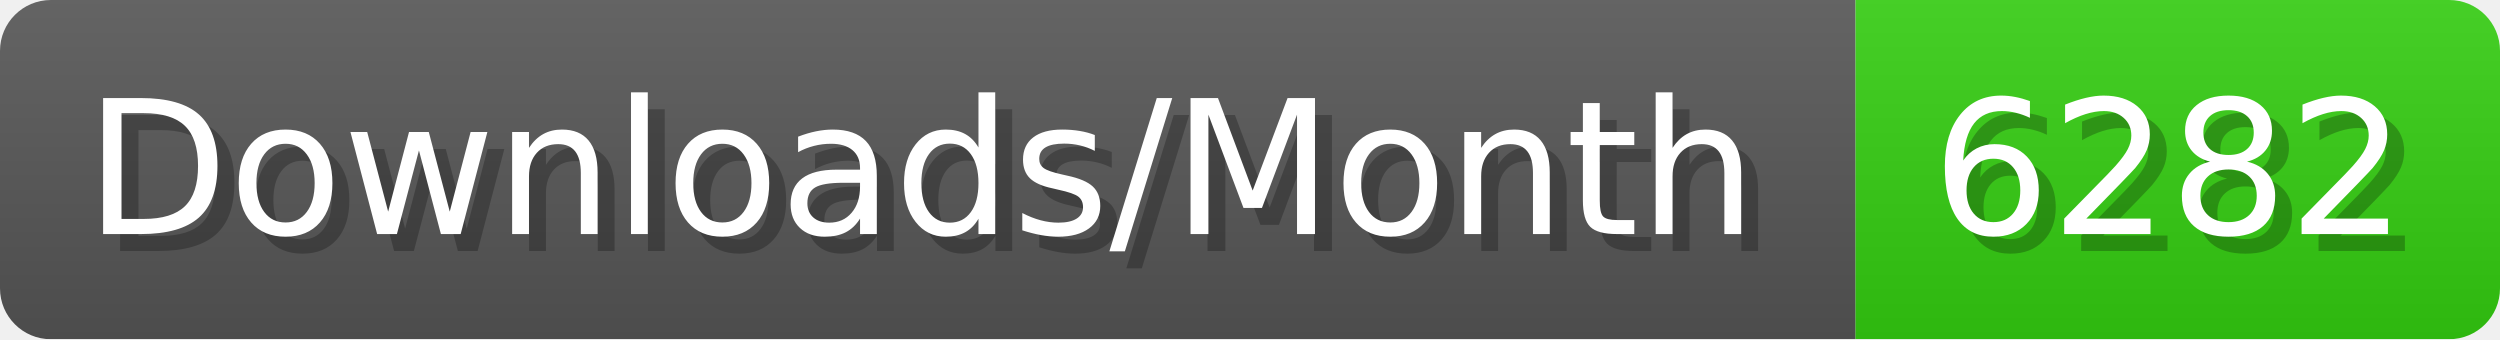
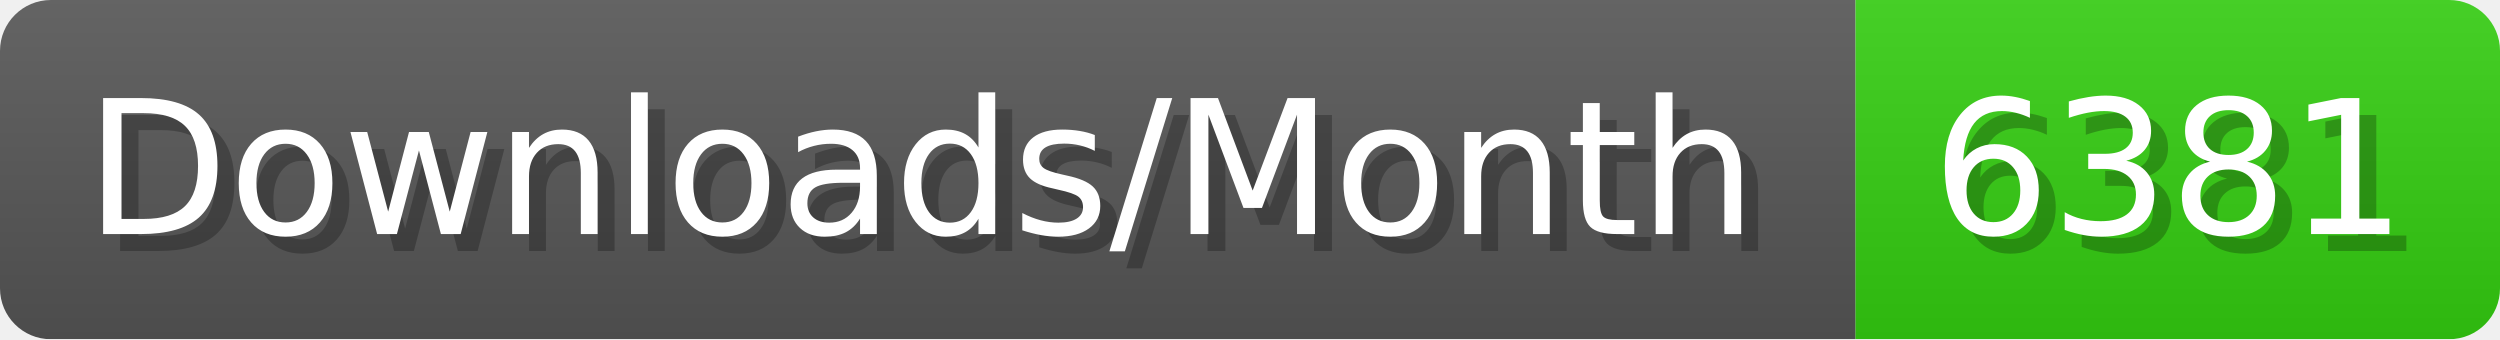
- <svg xmlns="http://www.w3.org/2000/svg" width="147.4" height="20" viewBox="0 0 1474 200" role="img" aria-label="Downloads/Month: 6282">
+ <svg xmlns="http://www.w3.org/2000/svg" width="147.4" height="20" viewBox="0 0 1474 200" role="img" aria-label="Downloads/Month: 6381">
  <linearGradient id="YlXUI" x2="0" y2="100%">
    <stop offset="0" stop-opacity=".1" stop-color="#EEE" />
    <stop offset="1" stop-opacity=".1" />
  </linearGradient>
  <mask id="JHhop">
    <rect width="1474" height="200" rx="30" fill="#FFF" />
  </mask>
  <g mask="url(#JHhop)">
    <rect width="1094" height="200" fill="#555" />
    <rect width="380" height="200" fill="#3C1" x="1094" />
    <rect width="1474" height="200" fill="url(#YlXUI)" />
  </g>
  <g aria-hidden="true" fill="#fff" text-anchor="start" font-family="Verdana,DejaVu Sans,sans-serif" font-size="110">
    <text x="60" y="148" textLength="994" fill="#000" opacity="0.25">Downloads/Month</text>
    <text x="50" y="138" textLength="994">Downloads/Month</text>
-     <text x="1149" y="148" textLength="280" fill="#000" opacity="0.25">6282</text>
-     <text x="1139" y="138" textLength="280">6282</text>
+     <text x="1149" y="148" textLength="280" fill="#000" opacity="0.25">6381</text>
+     <text x="1139" y="138" textLength="280">6381</text>
  </g>
</svg>
